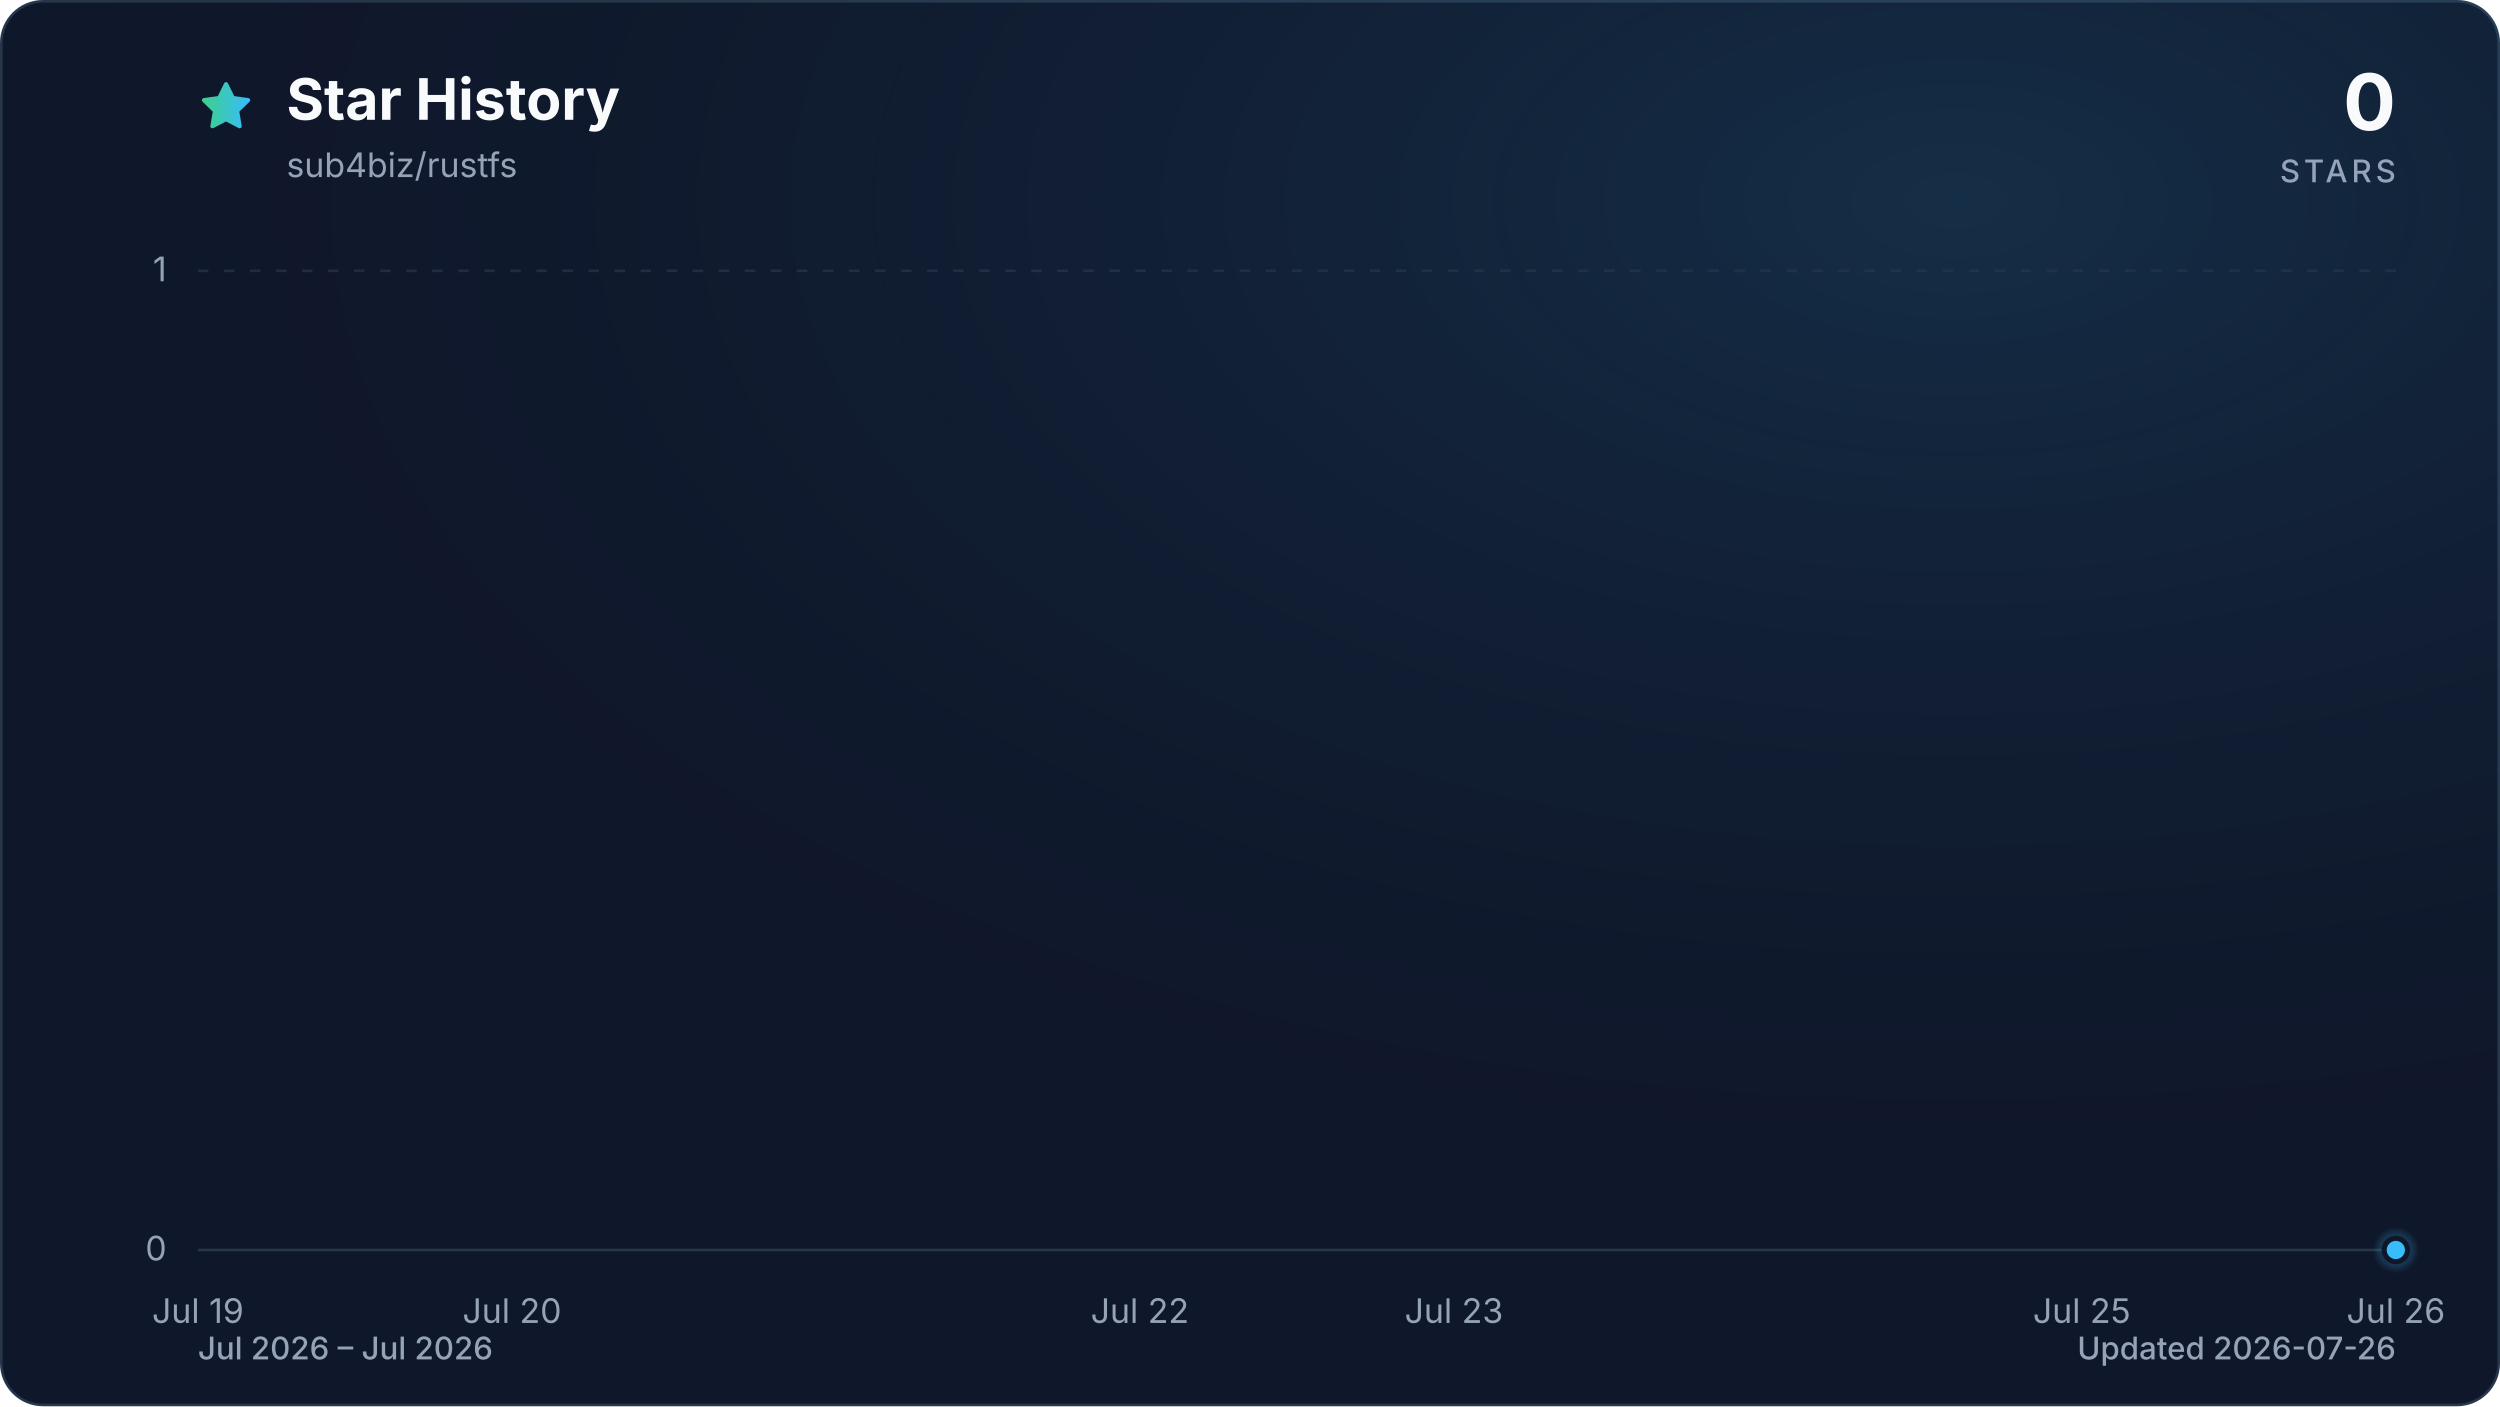
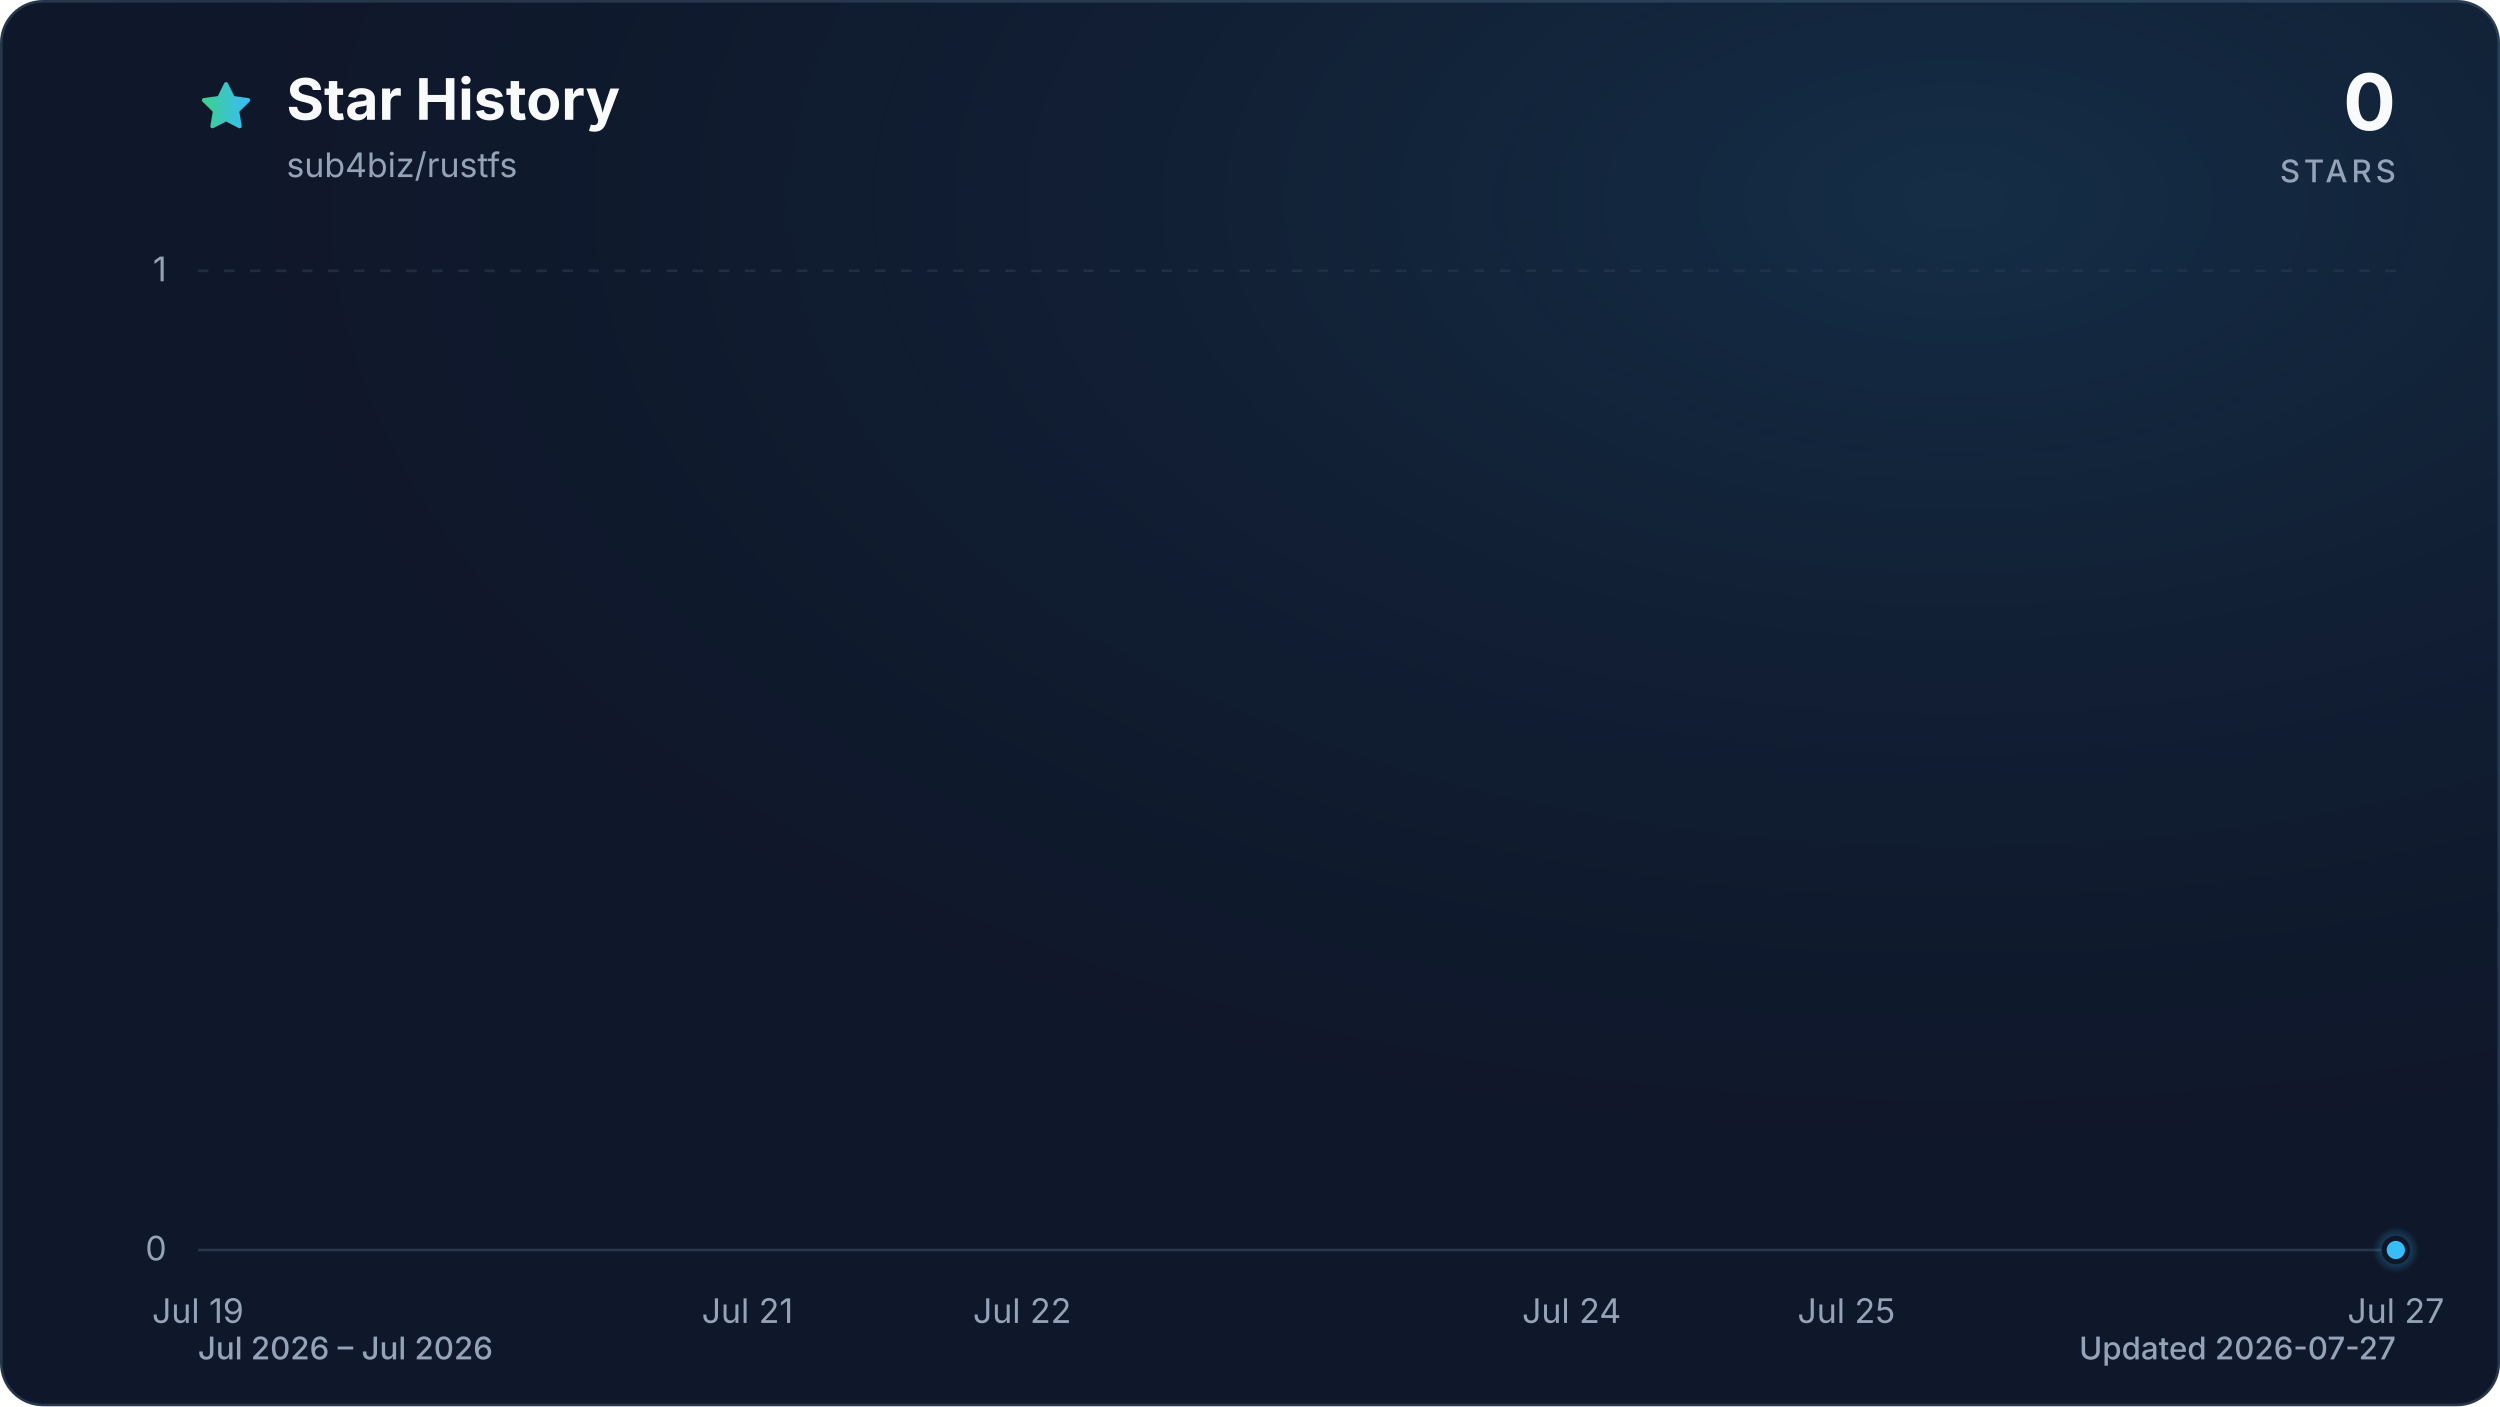
<svg xmlns="http://www.w3.org/2000/svg" viewBox="0 0 960 540" role="img" aria-labelledby="title description" data-style="gradient" data-variant="glow" data-animated="true">
  <defs>
    <linearGradient id="trend" x1="0" y1="0" x2="1" y2="0">
      <stop offset="0%" stop-color="#3ecf8e" />
      <stop offset="100%" stop-color="#38bdf8" />
    </linearGradient>
    <linearGradient id="area" x1="0" y1="0" x2="0" y2="1">
      <stop offset="0%" stop-color="#3ecf8e" stop-opacity="0.30" />
      <stop offset="55%" stop-color="#38bdf8" stop-opacity="0.10" />
      <stop offset="100%" stop-color="#38bdf8" stop-opacity="0.01" />
    </linearGradient>
    <radialGradient id="marker-halo" cx="50%" cy="50%" r="50%">
      <stop offset="0%" stop-color="#38bdf8" stop-opacity="0.55" />
      <stop offset="100%" stop-color="#38bdf8" stop-opacity="0" />
    </radialGradient>
    <radialGradient id="surface-glow" cx="78%" cy="14%" r="80%">
      <stop offset="0%" stop-color="#38bdf8" stop-opacity="0.14" />
      <stop offset="100%" stop-color="#0f172a" stop-opacity="0" />
    </radialGradient>
    <filter id="trend-glow" x="-20%" y="-20%" width="140%" height="140%">
      <feGaussianBlur stdDeviation="7" />
    </filter>
  </defs>
  <style>
.trend-enter{transform-box:fill-box;transform-origin:center;animation:trend-enter 520ms cubic-bezier(0.16,1,0.3,1)}
.marker-enter{transform-box:fill-box;transform-origin:center;animation:marker-enter 320ms cubic-bezier(0.16,1,0.3,1) 200ms both}
.marker-pulse{transform-box:fill-box;transform-origin:center;animation:marker-pulse 2.6s ease-out infinite}
@keyframes trend-enter{from{opacity:.35;transform:translateY(10px)}to{opacity:1;transform:translateY(0)}}
@keyframes marker-enter{from{opacity:0;transform:scale(.4)}to{opacity:1;transform:scale(1)}}
@keyframes marker-pulse{0%{opacity:.5;transform:scale(.7)}70%,100%{opacity:0;transform:scale(2.1)}}
@media (prefers-reduced-motion:reduce){.trend-enter,.marker-enter,.marker-pulse{animation:none!important}}
@media (prefers-reduced-motion:reduce){.marker-pulse{opacity:0}}
</style>
  <rect x="0.5" y="0.5" width="959" height="539" fill="#0f172a" stroke="#27364a" stroke-width="1" rx="16" />
  <rect width="960" height="540" fill="url(#surface-glow)" rx="16" />
  <path d="M12 2.6l2.9 5.9 6.5.9-4.7 4.6 1.1 6.5-5.8-3-5.8 3 1.1-6.5-4.7-4.6 6.5-.9L12 2.6Z" transform="translate(76 30) scale(.9)" fill="url(#trend)" stroke="url(#trend)" stroke-width="1.8" stroke-linejoin="round" aria-hidden="true" />
  <text x="110" y="46" fill="#f8fafc" font-family="ui-sans-serif, system-ui, -apple-system, BlinkMacSystemFont, 'Segoe UI', sans-serif" font-size="22" font-weight="700">Star History</text>
  <text x="110" y="68" fill="#94a3b8" font-family="ui-sans-serif, system-ui, -apple-system, BlinkMacSystemFont, 'Segoe UI', sans-serif" font-size="13">sub4biz/rustfs</text>
  <text x="920" y="50" fill="#f8fafc" font-family="ui-sans-serif, system-ui, -apple-system, BlinkMacSystemFont, 'Segoe UI', sans-serif" font-size="30" font-weight="700" text-anchor="end">0</text>
  <text x="920" y="70" fill="#94a3b8" font-family="ui-sans-serif, system-ui, -apple-system, BlinkMacSystemFont, 'Segoe UI', sans-serif" font-size="12" font-weight="500" letter-spacing="1.5" text-anchor="end">STARS</text>
  <line x1="76" y1="480.0" x2="920" y2="480.0" stroke="#27364a" stroke-width="1" stroke-dasharray="0" opacity="1" />
  <text x="64" y="484.0" fill="#94a3b8" font-family="ui-sans-serif, system-ui, -apple-system, BlinkMacSystemFont, 'Segoe UI', sans-serif" font-size="13" text-anchor="end">0</text>
  <line x1="76" y1="104.0" x2="920" y2="104.0" stroke="#27364a" stroke-width="1" stroke-dasharray="4 6" opacity="0.7" />
  <text x="64" y="108.0" fill="#94a3b8" font-family="ui-sans-serif, system-ui, -apple-system, BlinkMacSystemFont, 'Segoe UI', sans-serif" font-size="13" text-anchor="end">1</text>
  <text x="76.0" y="508" fill="#94a3b8" font-family="ui-sans-serif, system-ui, -apple-system, BlinkMacSystemFont, 'Segoe UI', sans-serif" font-size="13" text-anchor="middle">Jul 19</text>
-   <text x="196.6" y="508" fill="#94a3b8" font-family="ui-sans-serif, system-ui, -apple-system, BlinkMacSystemFont, 'Segoe UI', sans-serif" font-size="13" text-anchor="middle">Jul 20</text>
-   <text x="437.7" y="508" fill="#94a3b8" font-family="ui-sans-serif, system-ui, -apple-system, BlinkMacSystemFont, 'Segoe UI', sans-serif" font-size="13" text-anchor="middle">Jul 22</text>
-   <text x="558.3" y="508" fill="#94a3b8" font-family="ui-sans-serif, system-ui, -apple-system, BlinkMacSystemFont, 'Segoe UI', sans-serif" font-size="13" text-anchor="middle">Jul 23</text>
-   <text x="799.4" y="508" fill="#94a3b8" font-family="ui-sans-serif, system-ui, -apple-system, BlinkMacSystemFont, 'Segoe UI', sans-serif" font-size="13" text-anchor="middle">Jul 25</text>
-   <text x="920.0" y="508" fill="#94a3b8" font-family="ui-sans-serif, system-ui, -apple-system, BlinkMacSystemFont, 'Segoe UI', sans-serif" font-size="13" text-anchor="middle">Jul 26</text>
+   <text x="287.0" y="508" fill="#94a3b8" font-family="ui-sans-serif, system-ui, -apple-system, BlinkMacSystemFont, 'Segoe UI', sans-serif" font-size="13" text-anchor="middle">Jul 21</text>
+   <text x="392.5" y="508" fill="#94a3b8" font-family="ui-sans-serif, system-ui, -apple-system, BlinkMacSystemFont, 'Segoe UI', sans-serif" font-size="13" text-anchor="middle">Jul 22</text>
+   <text x="603.5" y="508" fill="#94a3b8" font-family="ui-sans-serif, system-ui, -apple-system, BlinkMacSystemFont, 'Segoe UI', sans-serif" font-size="13" text-anchor="middle">Jul 24</text>
+   <text x="709.0" y="508" fill="#94a3b8" font-family="ui-sans-serif, system-ui, -apple-system, BlinkMacSystemFont, 'Segoe UI', sans-serif" font-size="13" text-anchor="middle">Jul 25</text>
+   <text x="920.0" y="508" fill="#94a3b8" font-family="ui-sans-serif, system-ui, -apple-system, BlinkMacSystemFont, 'Segoe UI', sans-serif" font-size="13" text-anchor="middle">Jul 27</text>
  <g class="trend-enter">
-     <path d="M 76.0 480.0 C 116.2 480.0, 156.4 480.0, 196.6 480.0 C 236.8 480.0, 277.0 480.0, 317.1 480.0 C 357.3 480.0, 397.5 480.0, 437.7 480.0 C 477.9 480.0, 518.1 480.0, 558.3 480.0 C 598.5 480.0, 638.7 480.0, 678.9 480.0 C 719.0 480.0, 759.2 480.0, 799.4 480.0 C 839.6 480.0, 879.8 480.0, 920.0 480.0 L 920.0 480.0 L 76.0 480.0 Z" fill="url(#area)" />
-     <path d="M 76.0 480.0 C 116.2 480.0, 156.4 480.0, 196.6 480.0 C 236.8 480.0, 277.0 480.0, 317.1 480.0 C 357.3 480.0, 397.5 480.0, 437.7 480.0 C 477.9 480.0, 518.1 480.0, 558.3 480.0 C 598.5 480.0, 638.7 480.0, 678.9 480.0 C 719.0 480.0, 759.2 480.0, 799.4 480.0 C 839.6 480.0, 879.8 480.0, 920.0 480.0" fill="none" stroke="url(#trend)" stroke-width="12" stroke-linecap="round" stroke-linejoin="round" opacity="0.16" filter="url(#trend-glow)" />
-     <path d="M 76.0 480.0 C 116.2 480.0, 156.4 480.0, 196.6 480.0 C 236.8 480.0, 277.0 480.0, 317.1 480.0 C 357.3 480.0, 397.5 480.0, 437.7 480.0 C 477.9 480.0, 518.1 480.0, 558.3 480.0 C 598.5 480.0, 638.7 480.0, 678.9 480.0 C 719.0 480.0, 759.2 480.0, 799.4 480.0 C 839.6 480.0, 879.8 480.0, 920.0 480.0" fill="none" stroke="url(#trend)" stroke-width="3" stroke-linecap="round" stroke-linejoin="round" />
+     <path d="M 76.0 480.0 C 111.2 480.0, 146.3 480.0, 181.5 480.0 C 216.7 480.0, 251.8 480.0, 287.0 480.0 C 322.2 480.0, 357.3 480.0, 392.5 480.0 C 427.7 480.0, 462.8 480.0, 498.0 480.0 C 533.2 480.0, 568.3 480.0, 603.5 480.0 C 638.7 480.0, 673.8 480.0, 709.0 480.0 C 744.2 480.0, 779.3 480.0, 814.5 480.0 C 849.7 480.0, 884.8 480.0, 920.0 480.0 L 920.0 480.0 L 76.0 480.0 Z" fill="url(#area)" />
+     <path d="M 76.0 480.0 C 111.2 480.0, 146.3 480.0, 181.5 480.0 C 216.7 480.0, 251.8 480.0, 287.0 480.0 C 322.2 480.0, 357.3 480.0, 392.5 480.0 C 427.7 480.0, 462.8 480.0, 498.0 480.0 C 533.2 480.0, 568.3 480.0, 603.5 480.0 C 638.7 480.0, 673.8 480.0, 709.0 480.0 C 744.2 480.0, 779.3 480.0, 814.5 480.0 C 849.7 480.0, 884.8 480.0, 920.0 480.0" fill="none" stroke="url(#trend)" stroke-width="12" stroke-linecap="round" stroke-linejoin="round" opacity="0.16" filter="url(#trend-glow)" />
+     <path d="M 76.0 480.0 C 111.2 480.0, 146.3 480.0, 181.5 480.0 C 216.7 480.0, 251.8 480.0, 287.0 480.0 C 322.2 480.0, 357.3 480.0, 392.5 480.0 C 427.7 480.0, 462.8 480.0, 498.0 480.0 C 533.2 480.0, 568.3 480.0, 603.5 480.0 C 638.7 480.0, 673.8 480.0, 709.0 480.0 C 744.2 480.0, 779.3 480.0, 814.5 480.0 C 849.7 480.0, 884.8 480.0, 920.0 480.0" fill="none" stroke="url(#trend)" stroke-width="3" stroke-linecap="round" stroke-linejoin="round" />
  </g>
  <g class="marker-enter">
    <circle class="marker-pulse" cx="920.0" cy="480.0" r="9" fill="url(#marker-halo)" />
    <circle cx="920.0" cy="480.0" r="4.5" fill="#38bdf8" stroke="#0f172a" stroke-width="2" />
  </g>
  <text x="76" y="522" fill="#94a3b8" font-family="ui-sans-serif, system-ui, -apple-system, BlinkMacSystemFont, 'Segoe UI', sans-serif" font-size="12" font-weight="500">Jul 2026 – Jul 2026</text>
-   <text x="920" y="522" fill="#94a3b8" font-family="ui-sans-serif, system-ui, -apple-system, BlinkMacSystemFont, 'Segoe UI', sans-serif" font-size="12" font-weight="500" text-anchor="end">Updated 2026-07-26</text>
+   <text x="920" y="522" fill="#94a3b8" font-family="ui-sans-serif, system-ui, -apple-system, BlinkMacSystemFont, 'Segoe UI', sans-serif" font-size="12" font-weight="500" text-anchor="end">Updated 2026-07-27</text>
</svg>
